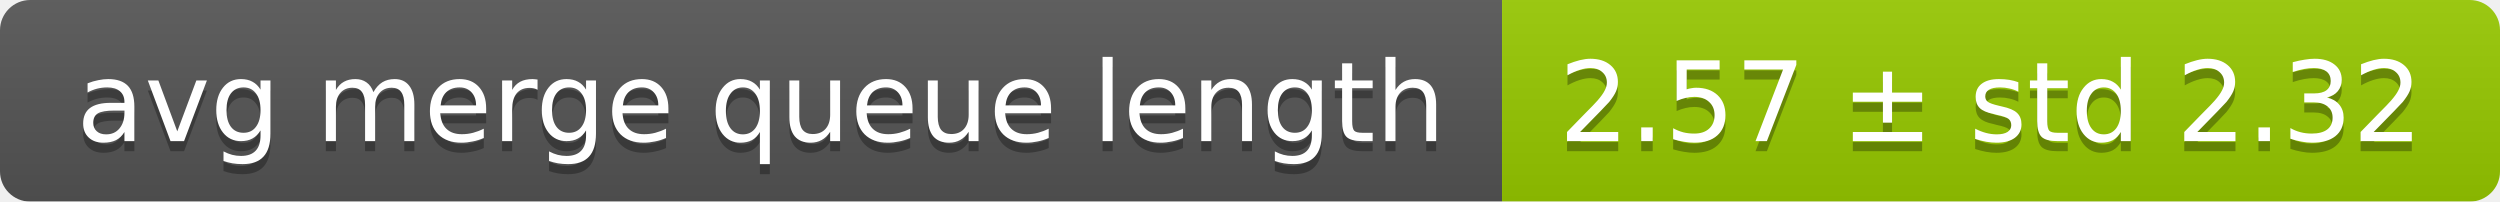
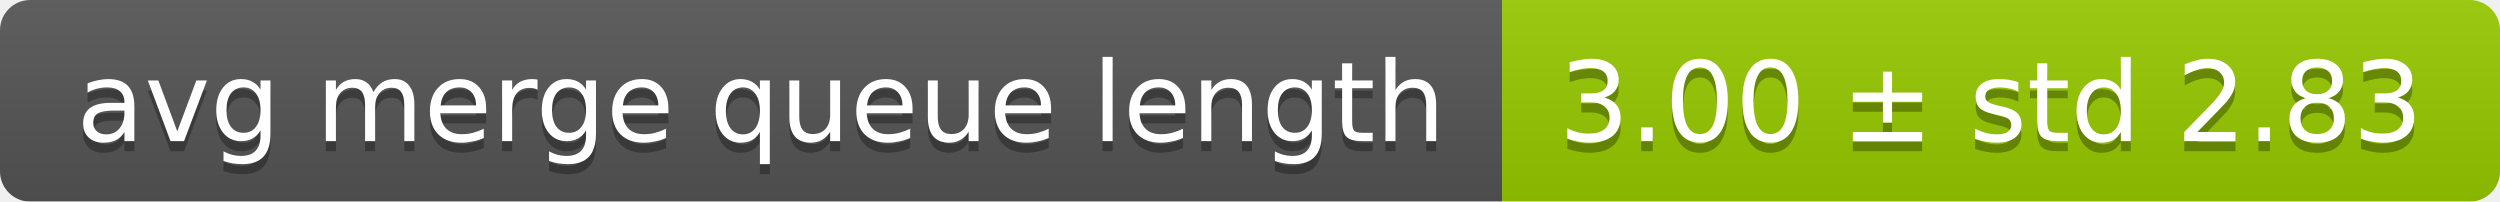
<svg xmlns="http://www.w3.org/2000/svg" width="248" height="20">
  <linearGradient id="smooth" x2="0" y2="100%">
    <stop offset="0" stop-color="#bbb" stop-opacity=".1" />
    <stop offset="1" stop-opacity=".1" />
  </linearGradient>
  <mask id="round">
    <rect width="248" height="20" rx="3" fill="#fff" />
  </mask>
  <g mask="url(#round)">
    <rect width="149" height="20" fill="#555" />
    <rect x="149" width="99" height="20" fill="#97ca00" />
    <rect width="248" height="20" fill="url(#smooth)" />
  </g>
  <g fill="#fff" text-anchor="middle" font-family="DejaVu Sans,Verdana,Geneva,sans-serif" font-size="11">
    <text x="75.5" y="15" fill="#010101" fill-opacity=".3">avg merge queue length</text>
    <text x="75.5" y="14">avg merge queue length</text>
-     <text x="197.5" y="15" fill="#010101" fill-opacity=".3">2.57 ± std 2.32</text>
-     <text x="197.5" y="14">2.57 ± std 2.32</text>
+     <text x="197.5" y="15" fill="#010101" fill-opacity=".3">3.00 ± std 2.83</text>
+     <text x="197.5" y="14">3.00 ± std 2.83</text>
  </g>
</svg>
